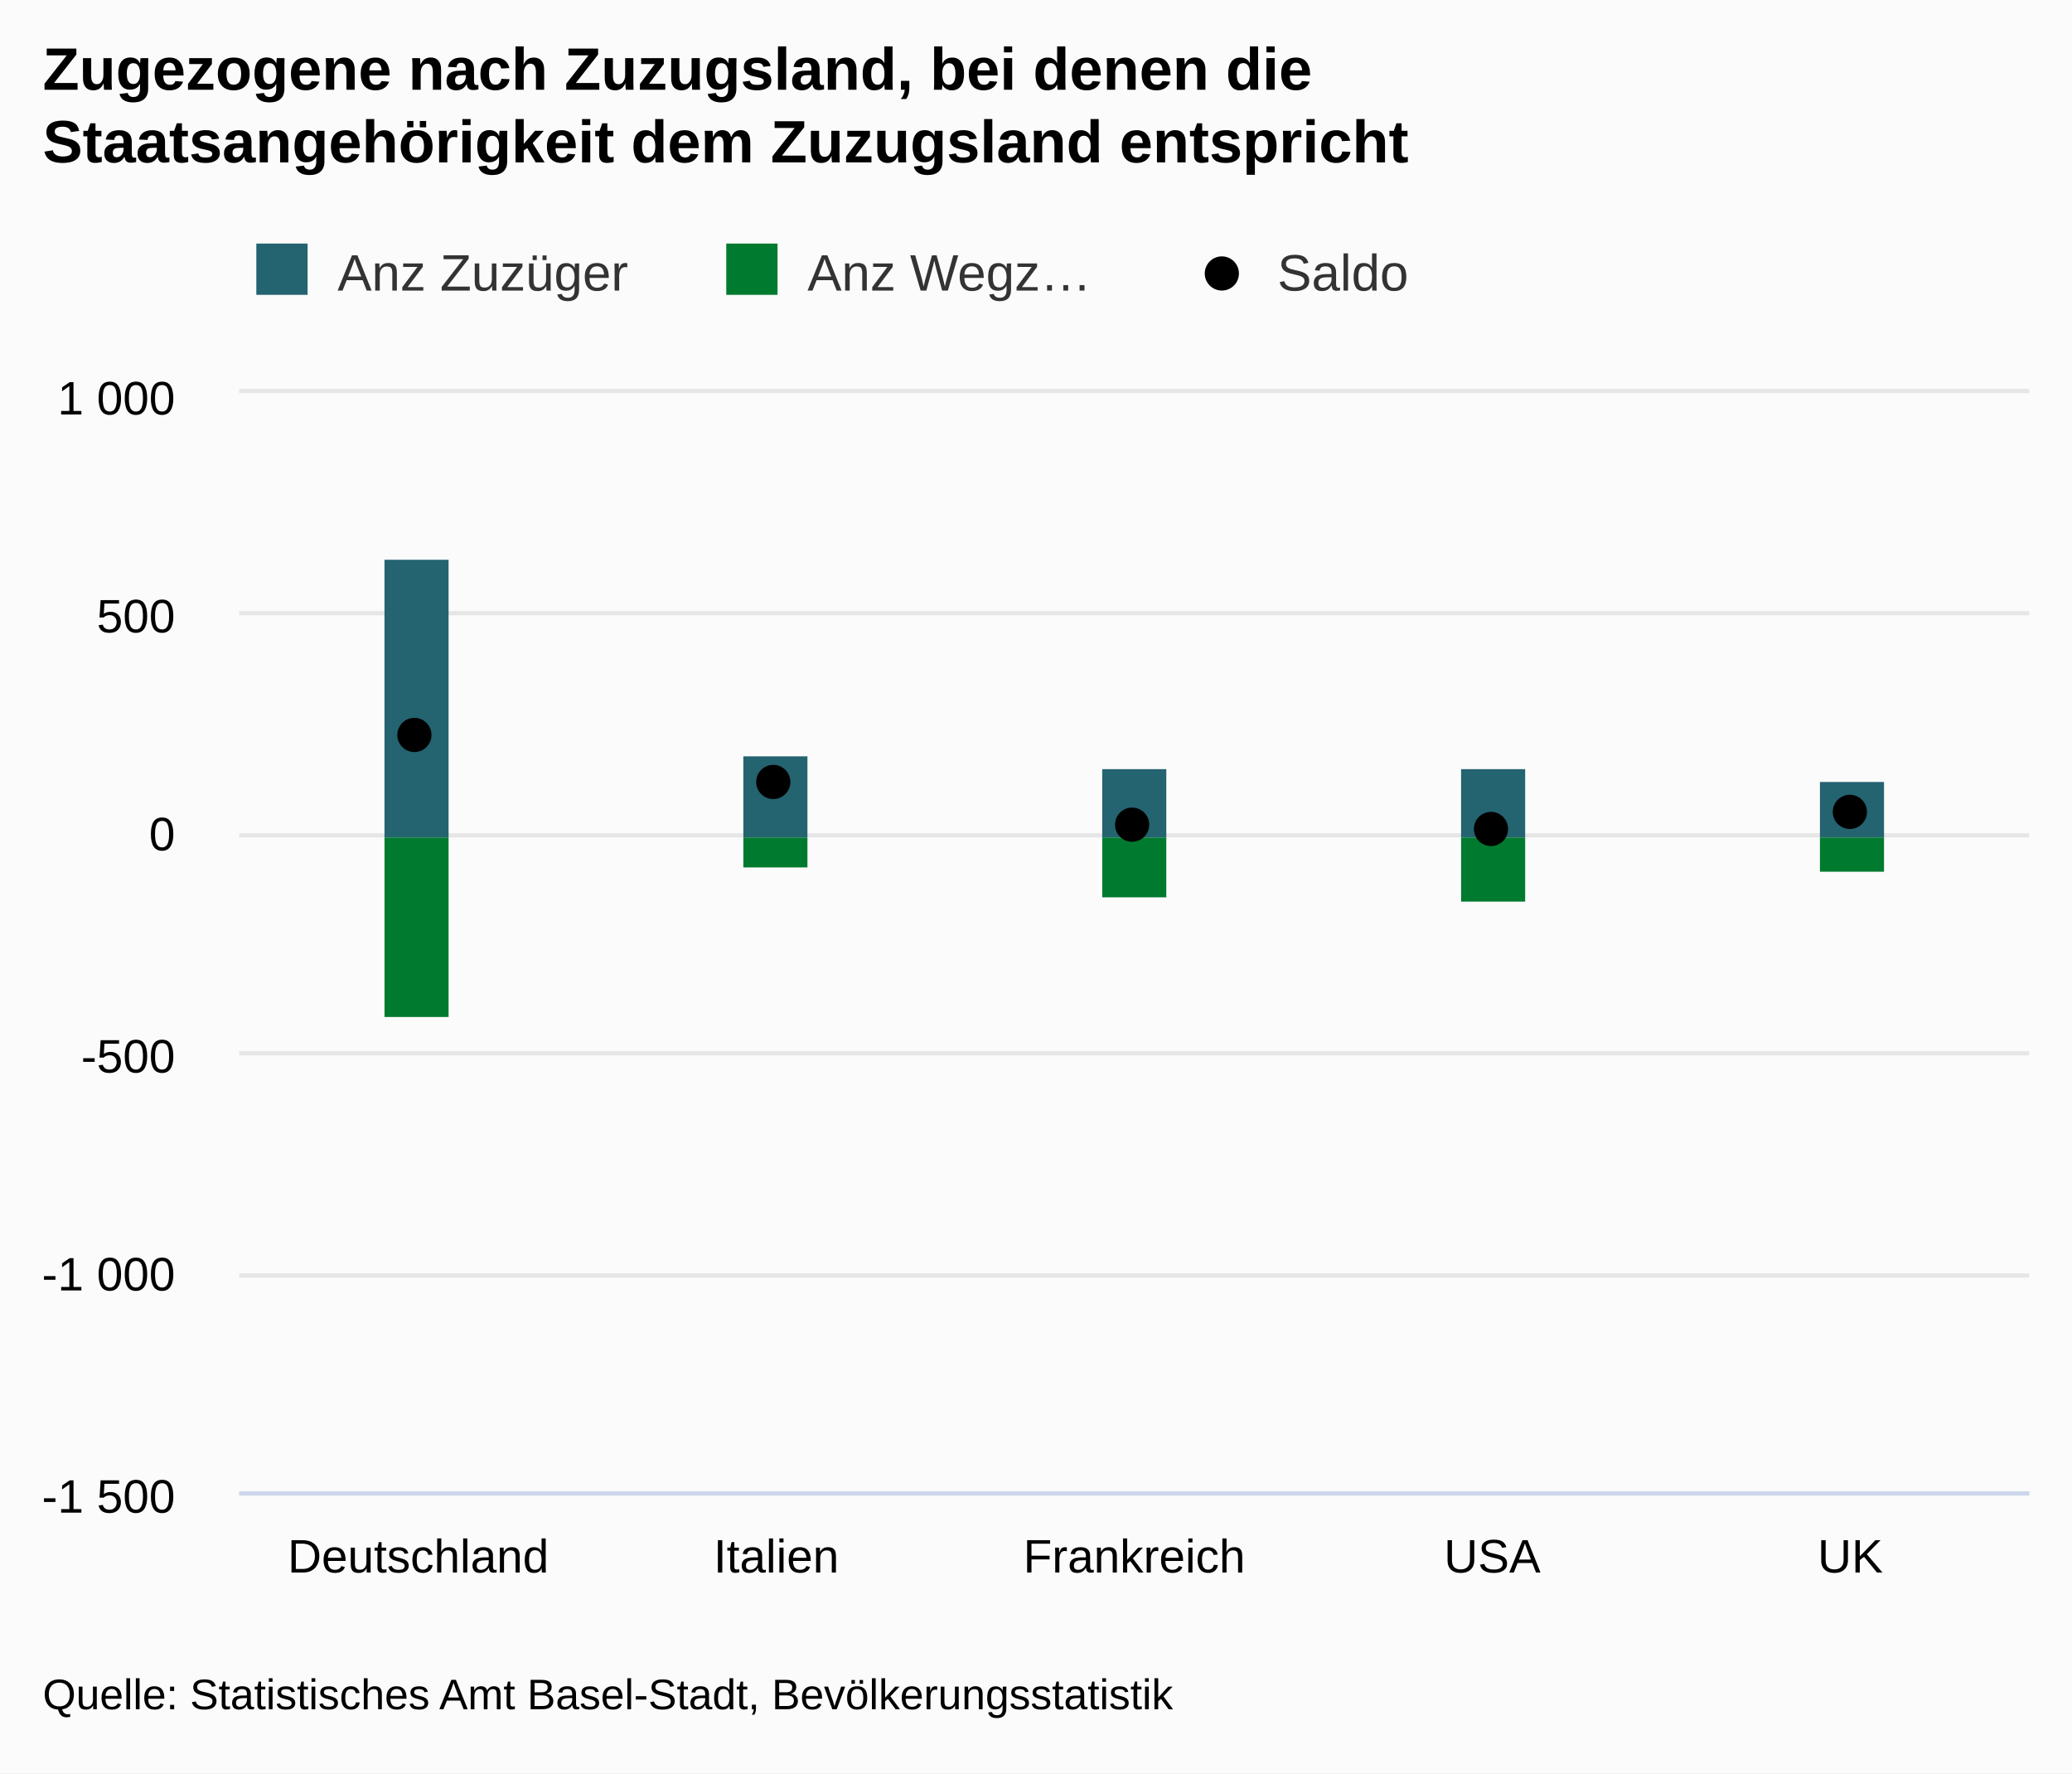
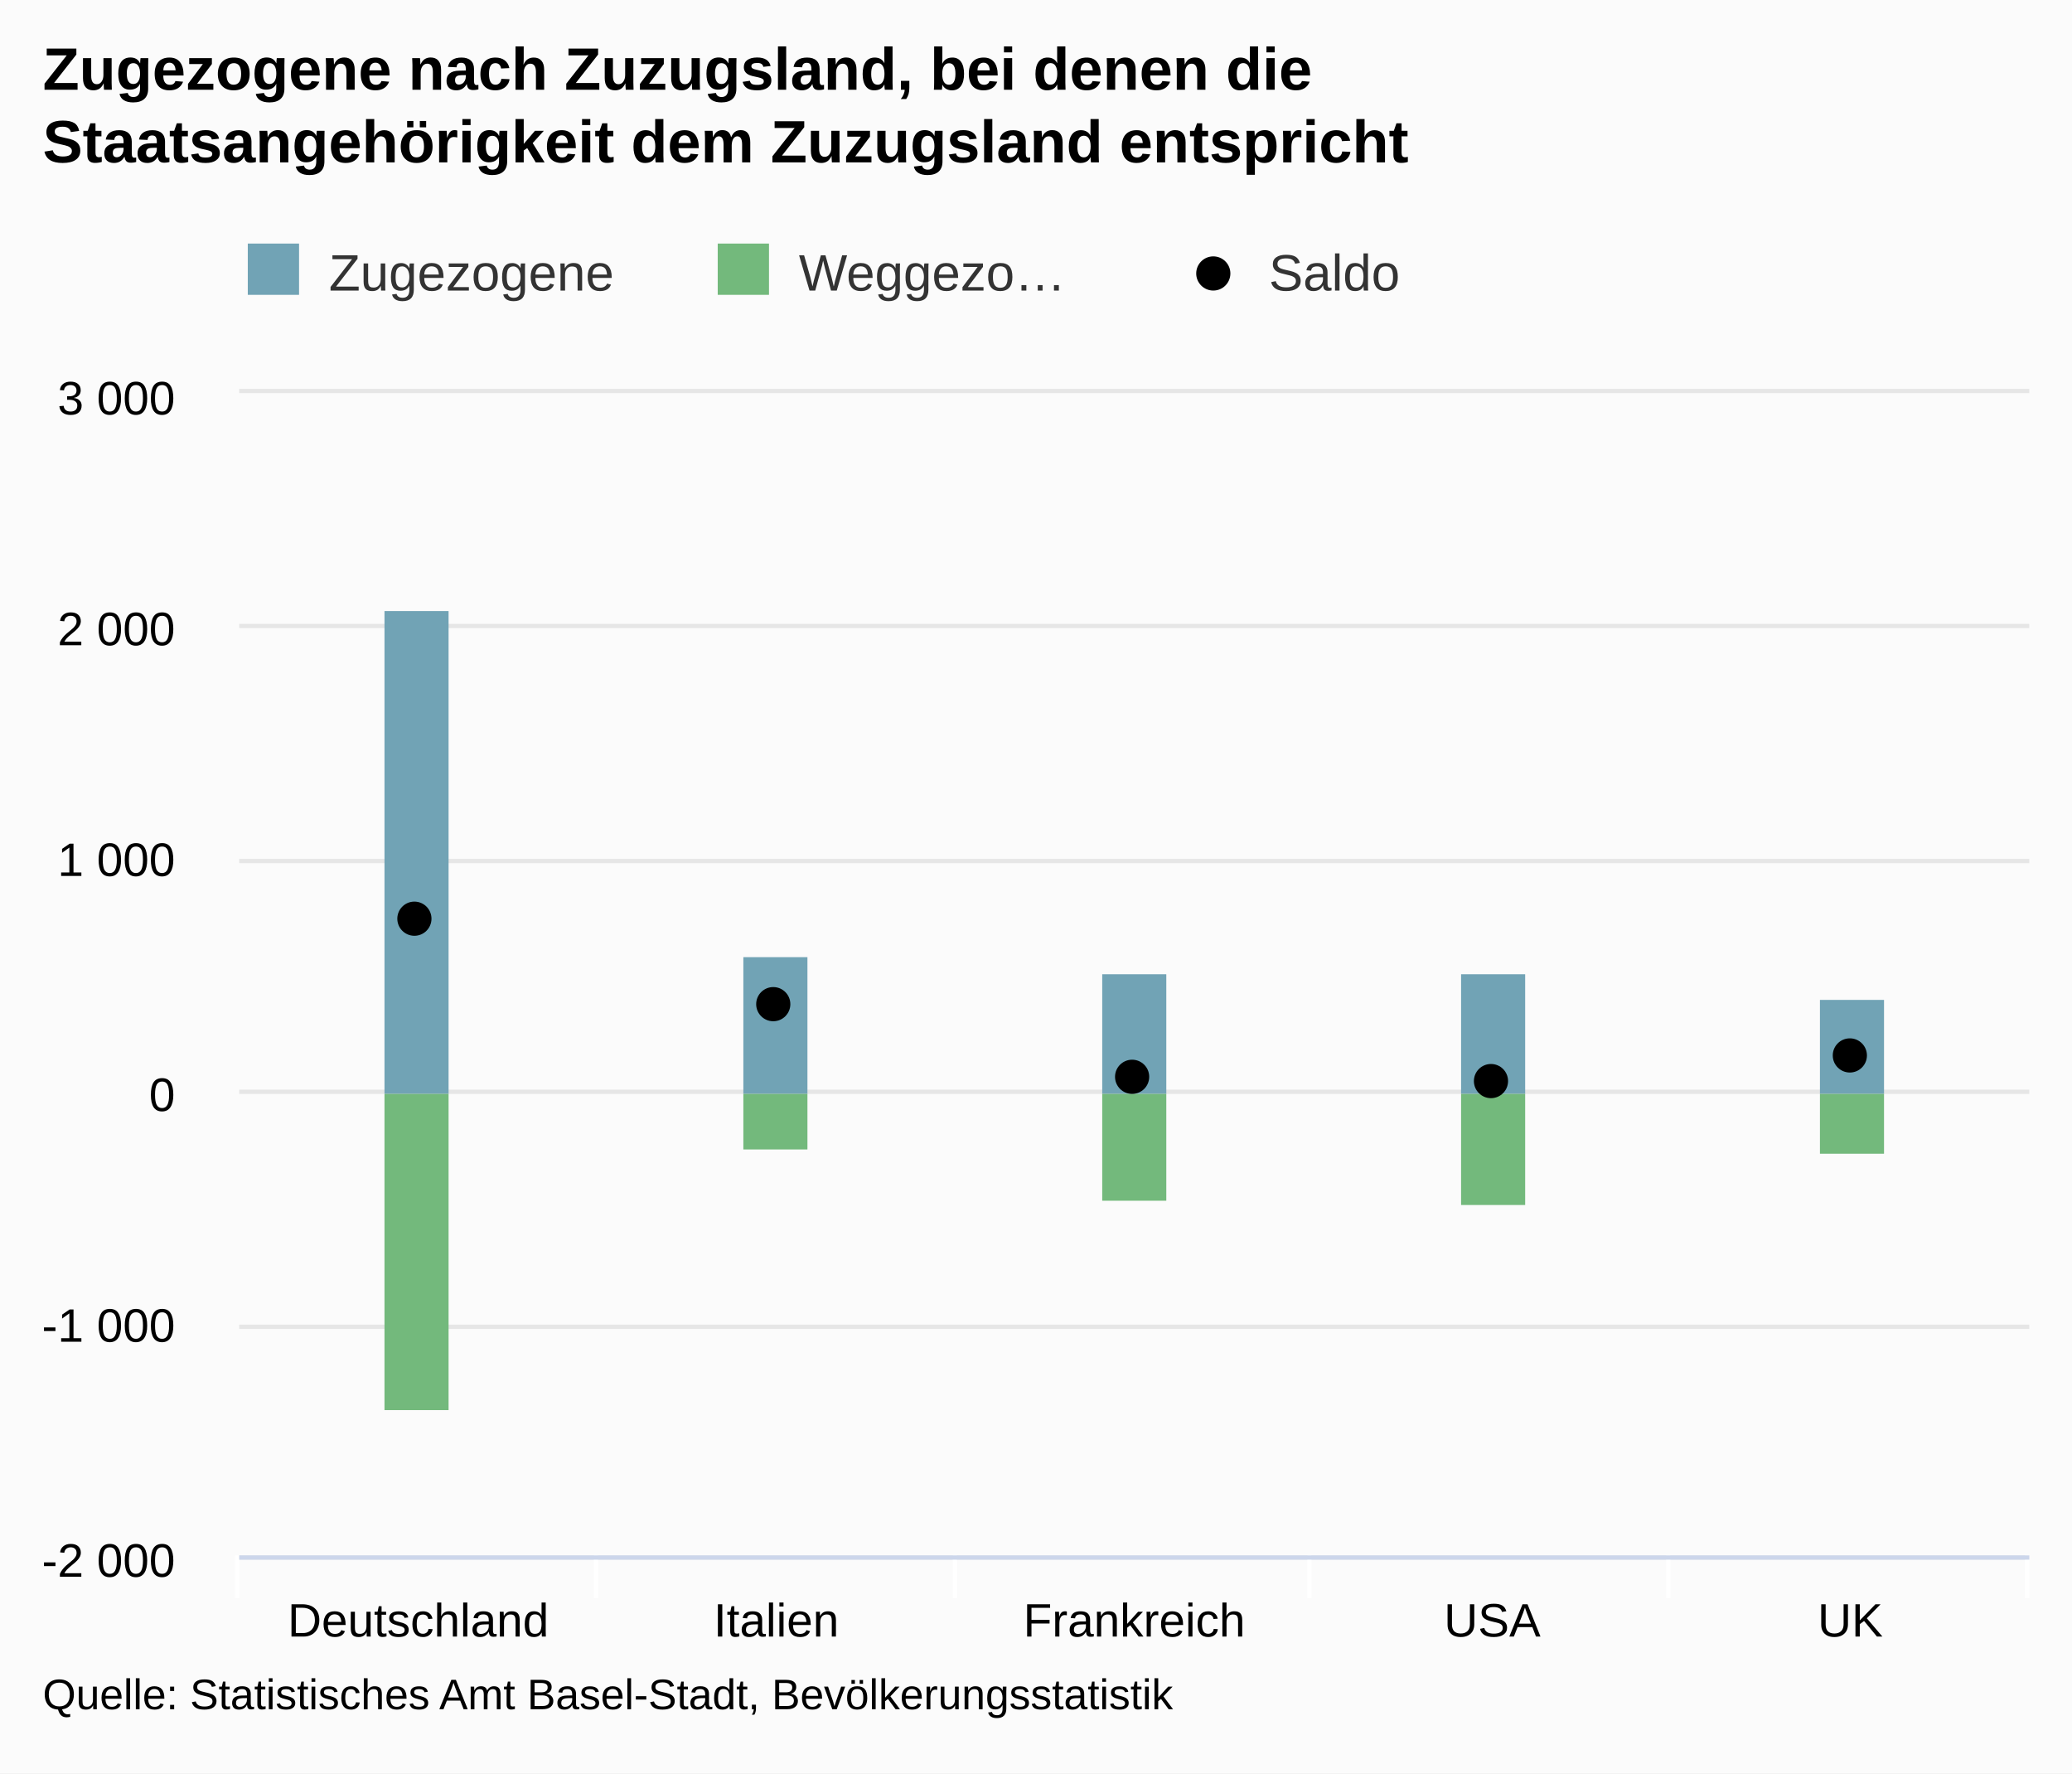
<svg xmlns="http://www.w3.org/2000/svg" version="1.1" class="highcharts-root" style="font-family:arial;font-size:12px;" viewBox="0 0 485 415">
  <defs>
    <clipPath>
-       <rect x="0" y="0" width="419" height="257" fill="none" />
+       <rect x="0" y="0" width="419" height="272" fill="none" />
    </clipPath>
    <clipPath id="a">
-       <rect x="0" y="0" width="419" height="257" fill="none" />
+       <rect x="0" y="0" width="419" height="272" fill="none" />
    </clipPath>
  </defs>
  <rect fill="#fbfbfb" class="highcharts-background" x="0" y="0" width="485" height="415" rx="0" ry="0" />
-   <rect fill="none" class="highcharts-plot-background" x="56" y="92" width="419" height="257" />
+   <rect fill="none" class="highcharts-plot-background" x="56" y="92" width="419" height="272" />
  <g class="highcharts-pane-group" />
  <g class="highcharts-grid highcharts-xaxis-grid ">
-     <path fill="none" class="highcharts-grid-line" d="M 139.5 92 L 139.5 349" opacity="1" />
-     <path fill="none" class="highcharts-grid-line" d="M 223.5 92 L 223.5 349" opacity="1" />
-     <path fill="none" class="highcharts-grid-line" d="M 306.5 92 L 306.5 349" opacity="1" />
-     <path fill="none" class="highcharts-grid-line" d="M 390.5 92 L 390.5 349" opacity="1" />
-     <path fill="none" class="highcharts-grid-line" d="M 474.5 92 L 474.5 349" opacity="1" />
-     <path fill="none" class="highcharts-grid-line" d="M 55.5 92 L 55.5 349" opacity="1" />
+     <path fill="none" class="highcharts-grid-line" d="M 139.5 92 L 139.5 364" opacity="1" />
+     <path fill="none" class="highcharts-grid-line" d="M 223.5 92 L 223.5 364" opacity="1" />
+     <path fill="none" class="highcharts-grid-line" d="M 306.5 92 L 306.5 364" opacity="1" />
+     <path fill="none" class="highcharts-grid-line" d="M 390.5 92 L 390.5 364" opacity="1" />
+     <path fill="none" class="highcharts-grid-line" d="M 474.5 92 L 474.5 364" opacity="1" />
+     <path fill="none" class="highcharts-grid-line" d="M 55.5 92 L 55.5 364" opacity="1" />
  </g>
  <g class="highcharts-grid highcharts-yaxis-grid ">
-     <path fill="none" stroke="#e6e6e6" stroke-width="1" class="highcharts-grid-line" d="M 56 349.5 L 475 349.5" opacity="1" />
-     <path fill="none" stroke="#e6e6e6" stroke-width="1" class="highcharts-grid-line" d="M 56 298.5 L 475 298.5" opacity="1" />
-     <path fill="none" stroke="#e6e6e6" stroke-width="1" class="highcharts-grid-line" d="M 56 246.5 L 475 246.5" opacity="1" />
-     <path fill="none" stroke="#e6e6e6" stroke-width="1" class="highcharts-grid-line" d="M 56 195.5 L 475 195.5" opacity="1" />
-     <path fill="none" stroke="#e6e6e6" stroke-width="1" class="highcharts-grid-line" d="M 56 143.5 L 475 143.5" opacity="1" />
+     <path fill="none" stroke="#e6e6e6" stroke-width="1" class="highcharts-grid-line" d="M 56 364.5 L 475 364.5" opacity="1" />
+     <path fill="none" stroke="#e6e6e6" stroke-width="1" class="highcharts-grid-line" d="M 56 310.5 L 475 310.5" opacity="1" />
+     <path fill="none" stroke="#e6e6e6" stroke-width="1" class="highcharts-grid-line" d="M 56 255.5 L 475 255.5" opacity="1" />
+     <path fill="none" stroke="#e6e6e6" stroke-width="1" class="highcharts-grid-line" d="M 56 201.5 L 475 201.5" opacity="1" />
+     <path fill="none" stroke="#e6e6e6" stroke-width="1" class="highcharts-grid-line" d="M 56 146.5 L 475 146.5" opacity="1" />
    <path fill="none" stroke="#e6e6e6" stroke-width="1" class="highcharts-grid-line" d="M 56 91.5 L 475 91.5" opacity="1" />
  </g>
-   <rect fill="none" class="highcharts-plot-border" x="56" y="92" width="419" height="257" />
+   <rect fill="none" class="highcharts-plot-border" x="56" y="92" width="419" height="272" />
  <g class="highcharts-axis highcharts-xaxis ">
-     <path fill="none" class="highcharts-axis-line" stroke="#ccd6eb" stroke-width="1" d="M 56 349.5 L 475 349.5" />
+     <path fill="none" class="highcharts-tick" stroke="#FFFFFF" stroke-width="1" d="M 139.5 364 L 139.5 374" opacity="1" />
+     <path fill="none" class="highcharts-tick" stroke="#FFFFFF" stroke-width="1" d="M 223.5 364 L 223.5 374" opacity="1" />
+     <path fill="none" class="highcharts-tick" stroke="#FFFFFF" stroke-width="1" d="M 306.5 364 L 306.5 374" opacity="1" />
+     <path fill="none" class="highcharts-tick" stroke="#FFFFFF" stroke-width="1" d="M 390.5 364 L 390.5 374" opacity="1" />
+     <path fill="none" class="highcharts-tick" stroke="#FFFFFF" stroke-width="1" d="M 474.5 364 L 474.5 374" opacity="1" />
+     <path fill="none" class="highcharts-tick" stroke="#FFFFFF" stroke-width="1" d="M 55.5 364 L 55.5 374" opacity="1" />
+     <path fill="none" class="highcharts-axis-line" stroke="#ccd6eb" stroke-width="1" d="M 56 364.5 L 475 364.5" />
  </g>
  <g class="highcharts-axis highcharts-yaxis ">
-     <path fill="none" class="highcharts-axis-line" d="M 56 92 L 56 349" />
+     <path fill="none" class="highcharts-axis-line" d="M 56 92 L 56 364" />
  </g>
  <g class="highcharts-series-group">
    <g class="highcharts-series highcharts-series-0 highcharts-column-series highcharts-color-undefined " transform="translate(56,92) scale(1 1)" clip-path="url(#a)">
-       <rect x="34" y="39" width="15" height="65" fill="#246370" class="highcharts-point" />
-       <rect x="118" y="85" width="15" height="19" fill="#246370" class="highcharts-point" />
-       <rect x="202" y="88" width="15" height="16" fill="#246370" class="highcharts-point" />
-       <rect x="286" y="88" width="15" height="16" fill="#246370" class="highcharts-point" />
-       <rect x="370" y="91" width="15" height="13" fill="#246370" class="highcharts-point" />
+       <rect x="34" y="51" width="15" height="113" fill="#71A3B5" class="highcharts-point" />
+       <rect x="118" y="132" width="15" height="32" fill="#71A3B5" class="highcharts-point" />
+       <rect x="202" y="136" width="15" height="28" fill="#71A3B5" class="highcharts-point" />
+       <rect x="286" y="136" width="15" height="28" fill="#71A3B5" class="highcharts-point" />
+       <rect x="370" y="142" width="15" height="22" fill="#71A3B5" class="highcharts-point" />
    </g>
    <g class="highcharts-markers highcharts-series-0 highcharts-column-series highcharts-color-undefined " transform="translate(56,92) scale(1 1)" clip-path="none" />
    <g class="highcharts-series highcharts-series-1 highcharts-column-series highcharts-color-undefined " transform="translate(56,92) scale(1 1)" clip-path="url(#a)">
-       <rect x="34" y="104" width="15" height="42" fill="#007A2F" class="highcharts-point highcharts-negative" />
-       <rect x="118" y="104" width="15" height="7" fill="#007A2F" class="highcharts-point highcharts-negative" />
-       <rect x="202" y="104" width="15" height="14" fill="#007A2F" class="highcharts-point highcharts-negative" />
-       <rect x="286" y="104" width="15" height="15" fill="#007A2F" class="highcharts-point highcharts-negative" />
-       <rect x="370" y="104" width="15" height="8" fill="#007A2F" class="highcharts-point highcharts-negative" />
+       <rect x="34" y="164" width="15" height="74" fill="#73B97C" class="highcharts-point highcharts-negative" />
+       <rect x="118" y="164" width="15" height="13" fill="#73B97C" class="highcharts-point highcharts-negative" />
+       <rect x="202" y="164" width="15" height="25" fill="#73B97C" class="highcharts-point highcharts-negative" />
+       <rect x="286" y="164" width="15" height="26" fill="#73B97C" class="highcharts-point highcharts-negative" />
+       <rect x="370" y="164" width="15" height="14" fill="#73B97C" class="highcharts-point highcharts-negative" />
    </g>
    <g class="highcharts-markers highcharts-series-1 highcharts-column-series highcharts-color-undefined " transform="translate(56,92) scale(1 1)" clip-path="none" />
    <g class="highcharts-series highcharts-series-2 highcharts-scatter-series highcharts-color-undefined " transform="translate(56,92) scale(1 1)" clip-path="url(#a)" />
    <g class="highcharts-markers highcharts-series-2 highcharts-scatter-series highcharts-color-undefined " transform="translate(56,92) scale(1 1)" clip-path="none">
-       <path fill="#000000" d="M 45 80 A 4 4 0 1 1 45 79.996 Z" class="highcharts-point" />
-       <path fill="#000000" d="M 129 91 A 4 4 0 1 1 129 90.996 Z" class="highcharts-point" />
-       <path fill="#000000" d="M 213 101 A 4 4 0 1 1 213 100.996 Z" class="highcharts-point" />
-       <path fill="#000000" d="M 297 102 A 4 4 0 1 1 297 101.996 Z" class="highcharts-point" />
-       <path fill="#000000" d="M 381 98 A 4 4 0 1 1 381 97.996 Z" class="highcharts-point" />
+       <path fill="#000000" d="M 45 123 A 4 4 0 1 1 45 122.996 Z" class="highcharts-point" />
+       <path fill="#000000" d="M 129 143 A 4 4 0 1 1 129 142.996 Z" class="highcharts-point" />
+       <path fill="#000000" d="M 213 160 A 4 4 0 1 1 213 159.996 Z" class="highcharts-point" />
+       <path fill="#000000" d="M 297 161 A 4 4 0 1 1 297 160.996 Z" class="highcharts-point" />
+       <path fill="#000000" d="M 381 155 A 4 4 0 1 1 381 154.996 Z" class="highcharts-point" />
    </g>
  </g>
  <text x="10" text-anchor="start" class="highcharts-title" style="color:#000000;font-size:14px;font-weight:bold;fill:#000000;" y="21">
    <tspan>Zugezogene nach Zuzugsland, bei denen die</tspan>
    <tspan dy="17" x="10">Staatsangehörigkeit dem Zuzugsland entspricht</tspan>
  </text>
-   <g class="highcharts-legend" transform="translate(50,50)">
+   <g class="highcharts-legend" transform="translate(48,50)">
    <rect fill="none" class="highcharts-legend-box" rx="0" ry="0" x="0" y="0" width="326" height="30" visibility="visible" />
    <g>
      <g>
        <g class="highcharts-legend-item highcharts-column-series highcharts-color-undefined highcharts-series-0" transform="translate(8,3)">
          <text x="21" style="color:#333333;font-size:12px;font-weight:normal;cursor:pointer;fill:#333333;" text-anchor="start" y="15">
-             <tspan>Anz Zuzüger</tspan>
+             <tspan>Zugezogene</tspan>
          </text>
-           <rect x="2" y="4" width="12" height="12" fill="#246370" class="highcharts-point" />
+           <rect x="2" y="4" width="12" height="12" fill="#71A3B5" class="highcharts-point" />
        </g>
        <g class="highcharts-legend-item highcharts-column-series highcharts-color-undefined highcharts-series-1" transform="translate(118,3)">
          <text x="21" y="15" style="color:#333333;font-size:12px;font-weight:normal;cursor:pointer;fill:#333333;" text-anchor="start">
-             <tspan>Anz Wegz…</tspan>
+             <tspan>Weggezo…</tspan>
          </text>
-           <rect x="2" y="4" width="12" height="12" fill="#007A2F" class="highcharts-point" />
+           <rect x="2" y="4" width="12" height="12" fill="#73B97C" class="highcharts-point" />
        </g>
        <g class="highcharts-legend-item highcharts-scatter-series highcharts-color-undefined highcharts-series-2" transform="translate(228,3)">
          <path fill="none" d="M 0 11 L 16 11" class="highcharts-graph" />
          <path fill="#000000" d="M 12 11 A 4 4 0 1 1 12 10.996 Z" class="highcharts-point" />
          <text x="21" y="15" style="color:#333333;font-size:12px;font-weight:normal;cursor:pointer;fill:#333333;" text-anchor="start">
            <tspan>Saldo</tspan>
          </text>
        </g>
      </g>
    </g>
  </g>
  <g class="highcharts-axis-labels highcharts-xaxis-labels ">
-     <text x="97.9" style="color:#000000;cursor:default;font-size:11px;fill:#000000;" text-anchor="middle" transform="translate(0,0)" y="368" opacity="1">
+     <text x="97.9" style="color:#000000;cursor:default;font-size:11px;fill:#000000;" text-anchor="middle" transform="translate(0,0)" y="383" opacity="1">
      <tspan>Deutschland</tspan>
    </text>
-     <text x="181.7" style="color:#000000;cursor:default;font-size:11px;fill:#000000;" text-anchor="middle" transform="translate(0,0)" y="368" opacity="1">
+     <text x="181.7" style="color:#000000;cursor:default;font-size:11px;fill:#000000;" text-anchor="middle" transform="translate(0,0)" y="383" opacity="1">
      <tspan>Italien</tspan>
    </text>
-     <text x="265.5" style="color:#000000;cursor:default;font-size:11px;fill:#000000;" text-anchor="middle" transform="translate(0,0)" y="368" opacity="1">
+     <text x="265.5" style="color:#000000;cursor:default;font-size:11px;fill:#000000;" text-anchor="middle" transform="translate(0,0)" y="383" opacity="1">
      <tspan>Frankreich</tspan>
    </text>
-     <text x="349.3" style="color:#000000;cursor:default;font-size:11px;fill:#000000;" text-anchor="middle" transform="translate(0,0)" y="368" opacity="1">
+     <text x="349.3" style="color:#000000;cursor:default;font-size:11px;fill:#000000;" text-anchor="middle" transform="translate(0,0)" y="383" opacity="1">
      <tspan>USA</tspan>
    </text>
-     <text x="433.1" style="color:#000000;cursor:default;font-size:11px;fill:#000000;" text-anchor="middle" transform="translate(0,0)" y="368" opacity="1">
+     <text x="433.1" style="color:#000000;cursor:default;font-size:11px;fill:#000000;" text-anchor="middle" transform="translate(0,0)" y="383" opacity="1">
      <tspan>UK</tspan>
    </text>
  </g>
  <g class="highcharts-axis-labels highcharts-yaxis-labels ">
-     <text x="41" style="color:#000000;cursor:default;font-size:11px;fill:#000000;" text-anchor="end" transform="translate(0,0)" y="354" opacity="1">
-       <tspan>-1 500</tspan>
+     <text x="41" style="color:#000000;cursor:default;font-size:11px;fill:#000000;" text-anchor="end" transform="translate(0,0)" y="369" opacity="1">
+       <tspan>-2 000</tspan>
    </text>
-     <text x="41" style="color:#000000;cursor:default;font-size:11px;fill:#000000;" text-anchor="end" transform="translate(0,0)" y="302" opacity="1">
+     <text x="41" style="color:#000000;cursor:default;font-size:11px;fill:#000000;" text-anchor="end" transform="translate(0,0)" y="314" opacity="1">
      <tspan>-1 000</tspan>
    </text>
-     <text x="41" style="color:#000000;cursor:default;font-size:11px;fill:#000000;" text-anchor="end" transform="translate(0,0)" y="251" opacity="1">
-       <tspan>-500</tspan>
-     </text>
-     <text x="41" style="color:#000000;cursor:default;font-size:11px;fill:#000000;" text-anchor="end" transform="translate(0,0)" y="199" opacity="1">
+     <text x="41" style="color:#000000;cursor:default;font-size:11px;fill:#000000;" text-anchor="end" transform="translate(0,0)" y="260" opacity="1">
      <tspan>0</tspan>
    </text>
-     <text x="41" style="color:#000000;cursor:default;font-size:11px;fill:#000000;" text-anchor="end" transform="translate(0,0)" y="148" opacity="1">
-       <tspan>500</tspan>
+     <text x="41" style="color:#000000;cursor:default;font-size:11px;fill:#000000;" text-anchor="end" transform="translate(0,0)" y="205" opacity="1">
+       <tspan>1 000</tspan>
+     </text>
+     <text x="41" style="color:#000000;cursor:default;font-size:11px;fill:#000000;" text-anchor="end" transform="translate(0,0)" y="151" opacity="1">
+       <tspan>2 000</tspan>
    </text>
    <text x="41" style="color:#000000;cursor:default;font-size:11px;fill:#000000;" text-anchor="end" transform="translate(0,0)" y="97" opacity="1">
-       <tspan>1 000</tspan>
+       <tspan>3 000</tspan>
    </text>
  </g>
  <text x="10" class="highcharts-credits" text-anchor="start" style="cursor:default;color:#000000;font-size:10px;fill:#000000;" y="400">
    <tspan>Quelle: Statistisches Amt Basel-Stadt, Bevölkerungsstatistik</tspan>
  </text>
</svg>
